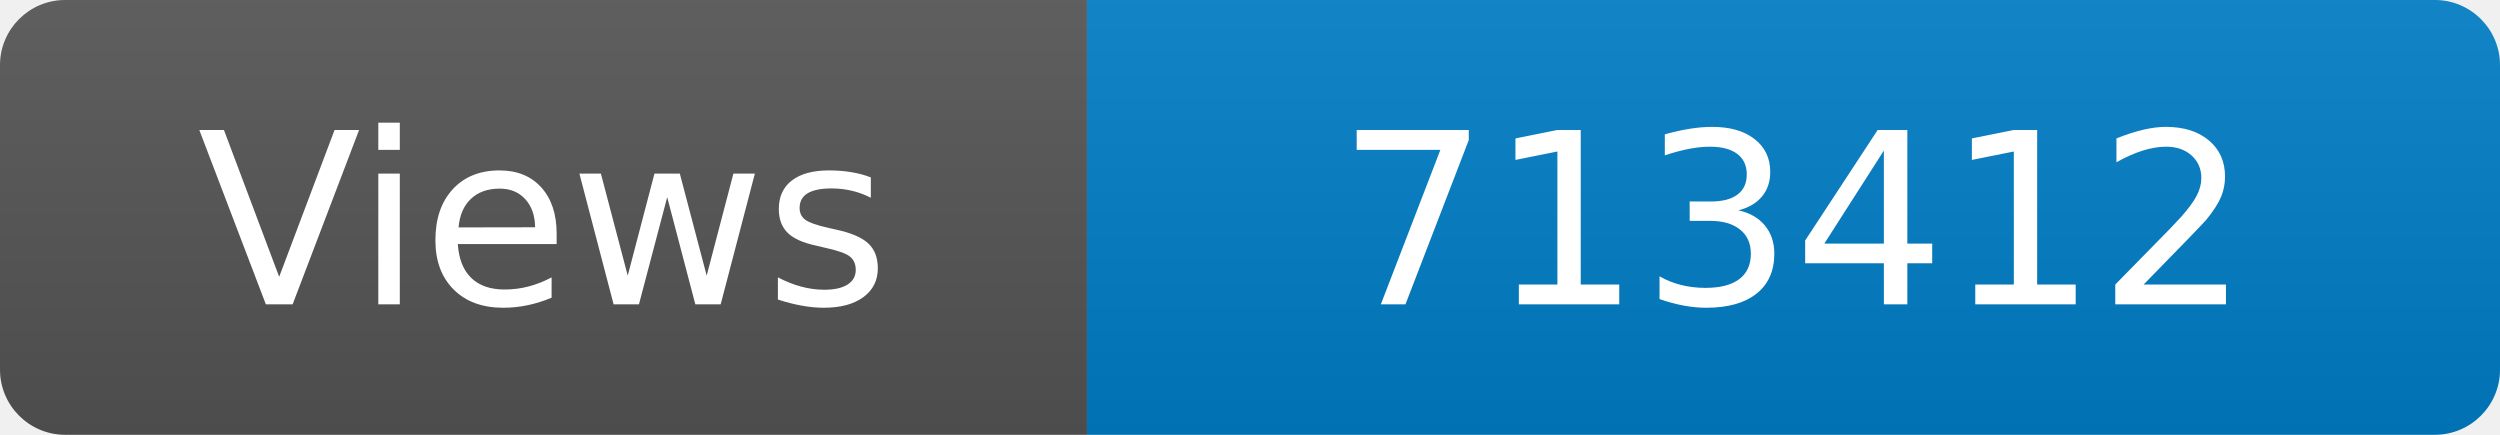
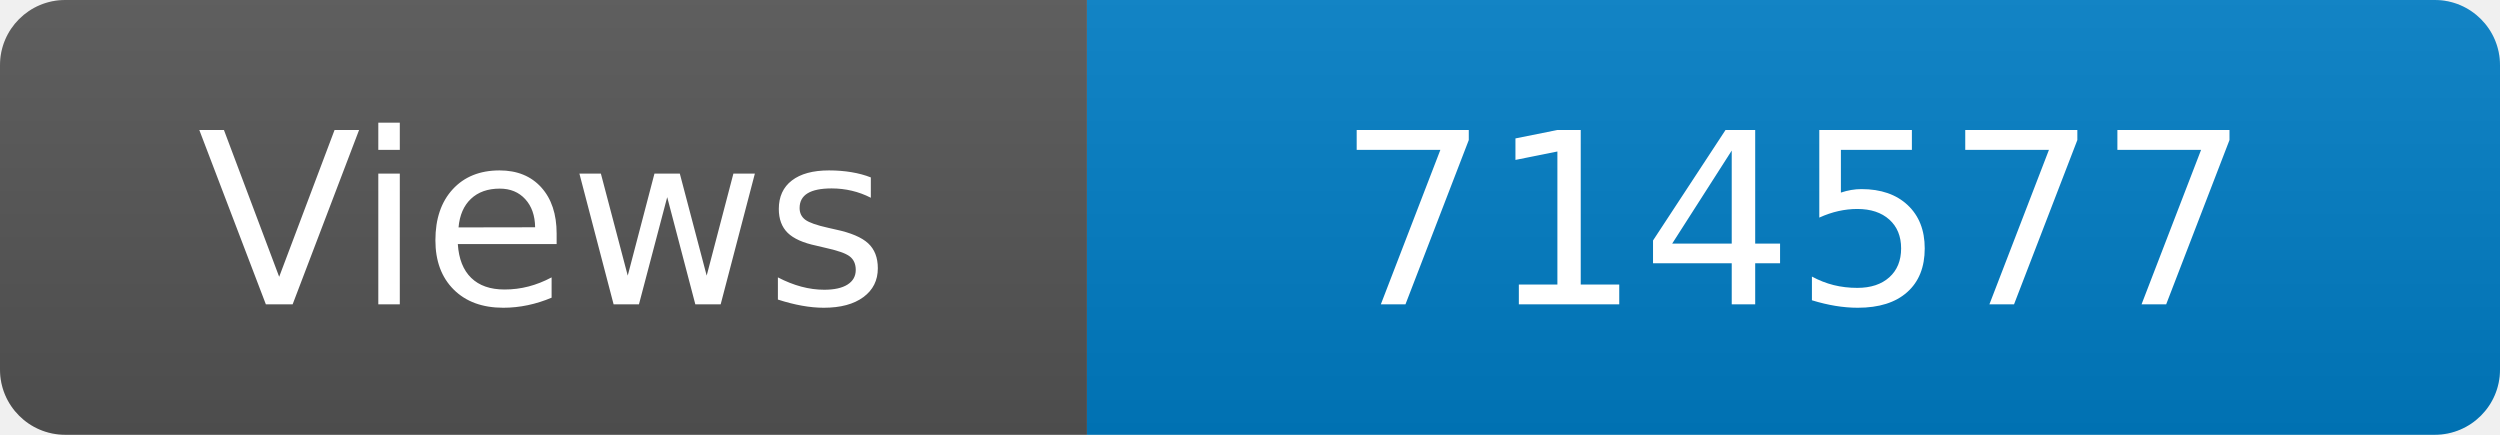
<svg xmlns="http://www.w3.org/2000/svg" width="115" height="20" role="img" aria-label="Maintained?: yes">
  <linearGradient id="s" x2="0" y2="100%">
    <stop offset="0" stop-color="#bbb" stop-opacity=".1" />
    <stop offset="1" stop-opacity=".1" />
  </linearGradient>
  <clipPath id="r">
    <rect width="115" height="20" rx="3" fill="#fff" />
  </clipPath>
  <g clip-path="url(#r)">
    <rect width="50" height="20" fill="#555" />
    <rect x="50" width="160" height="20" fill="#007ec6" />
    <rect width="115" height="20" fill="url(#s)" />
  </g>
  <g fill="#fff" text-anchor="middle" font-family="Verdana,Geneva,DejaVu Sans,sans-serif" font-size="110">
    <text x="250" y="140" transform="scale(.1)" fill="#fff">Views</text>
-     <text x="825" y="140" transform="scale(.1)" fill="#fff">713412</text>
+     <text x="825" y="140" transform="scale(.1)" fill="#fff">714577</text>
  </g>
</svg>
